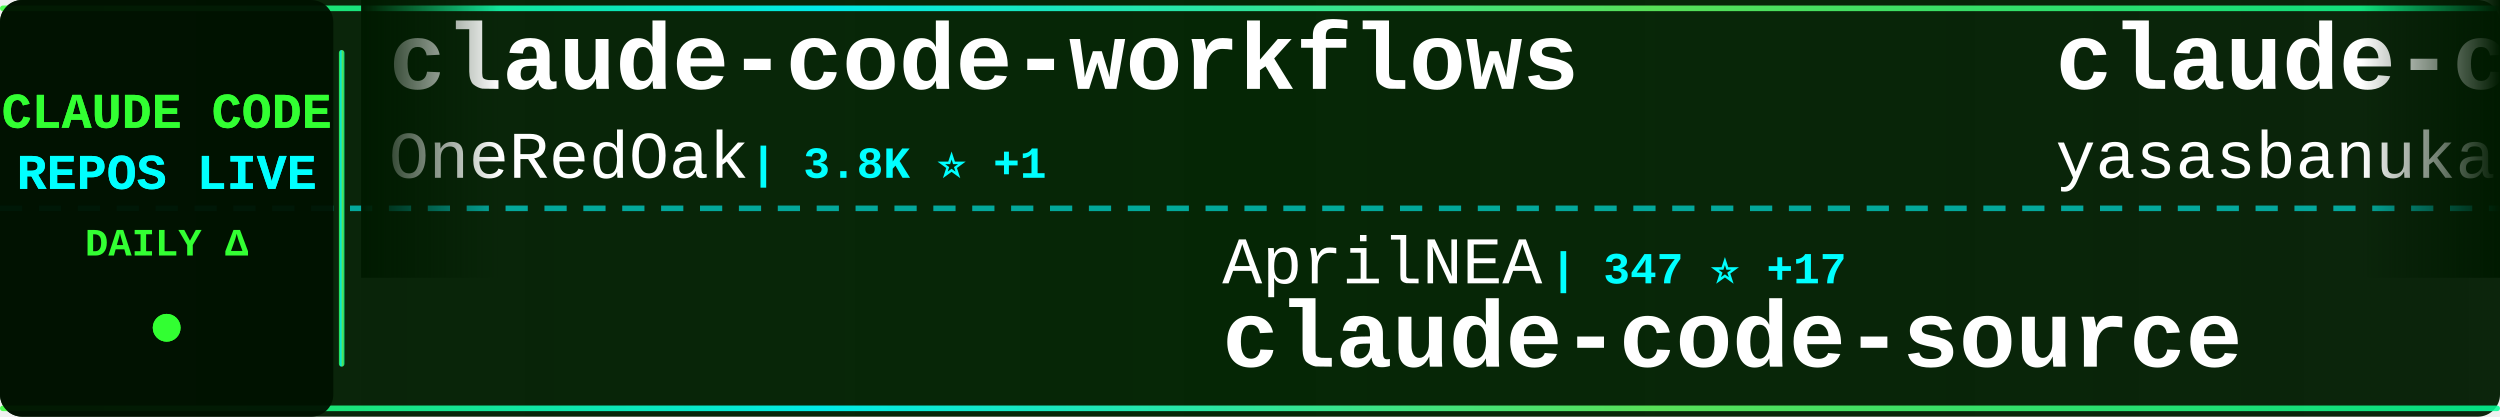
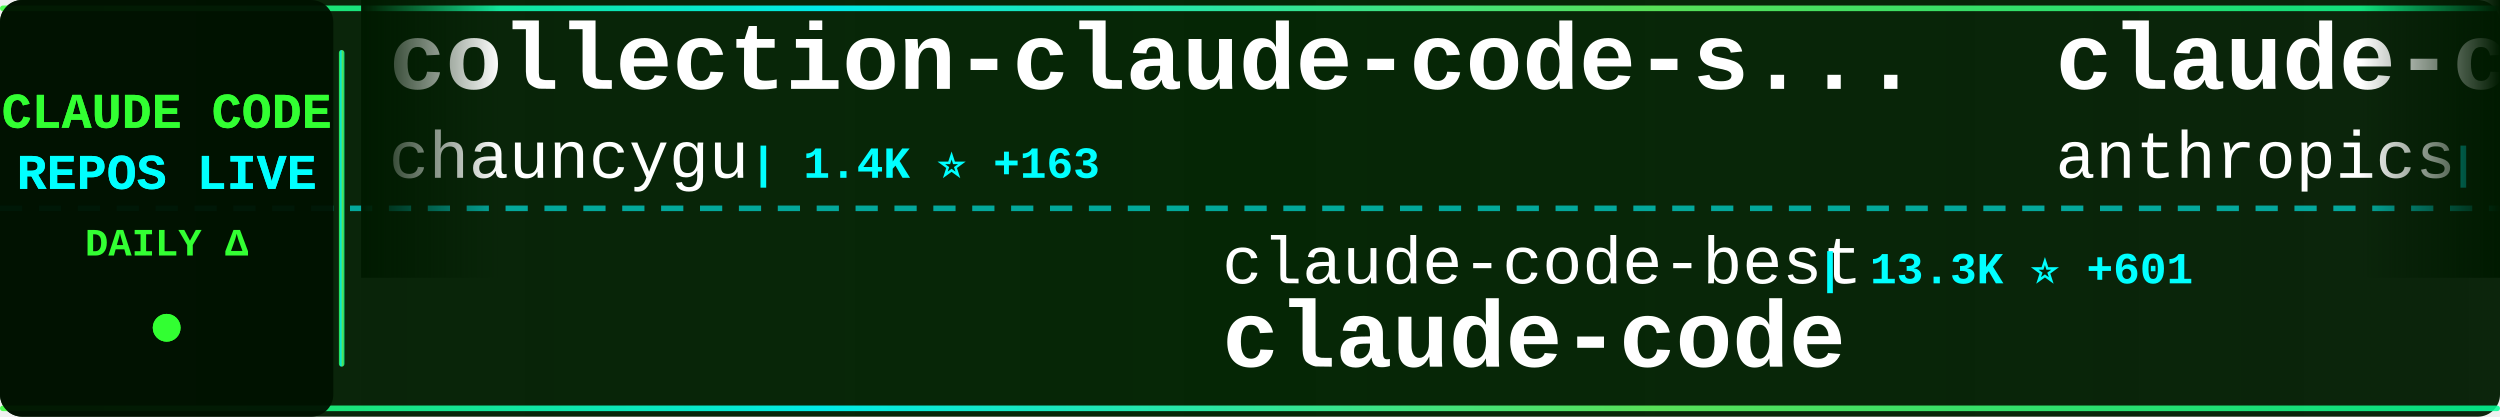
<svg xmlns="http://www.w3.org/2000/svg" width="900" height="150">
  <defs>
    <linearGradient id="tickerBg" x1="0%" y1="0%" x2="100%" y2="0%">
      <stop offset="0%" style="stop-color:#001a00;stop-opacity:0.95" />
      <stop offset="50%" style="stop-color:#002200;stop-opacity:0.98" />
      <stop offset="100%" style="stop-color:#001a00;stop-opacity:0.95" />
    </linearGradient>
    <linearGradient id="borderGrad" x1="0%" y1="0%" x2="100%" y2="0%">
      <stop offset="0%" style="stop-color:#33ff33;stop-opacity:0.85">
        <animate attributeName="stop-opacity" values="0.85;1;0.85" dur="2s" repeatCount="indefinite" />
      </stop>
      <stop offset="33%" style="stop-color:#00ffff;stop-opacity:0.9">
        <animate attributeName="stop-opacity" values="0.9;1;0.9" dur="2.2s" repeatCount="indefinite" />
      </stop>
      <stop offset="66%" style="stop-color:#66ff66;stop-opacity:0.85">
        <animate attributeName="stop-opacity" values="0.85;1;0.85" dur="1.8s" repeatCount="indefinite" />
      </stop>
      <stop offset="100%" style="stop-color:#00ff99;stop-opacity:0.85">
        <animate attributeName="stop-opacity" values="0.85;1;0.85" dur="2s" repeatCount="indefinite" />
      </stop>
    </linearGradient>
    <filter id="textGlow">
      <feGaussianBlur stdDeviation="0.1" result="coloredBlur" />
      <feMerge>
        <feMergeNode in="coloredBlur" />
        <feMergeNode in="SourceGraphic" />
      </feMerge>
    </filter>
    <filter id="metricGlow">
      <feGaussianBlur stdDeviation="0.2" result="coloredBlur" />
      <feMerge>
        <feMergeNode in="coloredBlur" />
        <feMergeNode in="SourceGraphic" />
      </feMerge>
    </filter>
    <linearGradient id="leftFade" x1="0%" y1="0%" x2="100%" y2="0%">
      <stop offset="0%" style="stop-color:#001a00;stop-opacity:1" />
      <stop offset="100%" style="stop-color:#001a00;stop-opacity:0" />
    </linearGradient>
    <linearGradient id="rightFade" x1="0%" y1="0%" x2="100%" y2="0%">
      <stop offset="0%" style="stop-color:#001a00;stop-opacity:0" />
      <stop offset="100%" style="stop-color:#001a00;stop-opacity:1" />
    </linearGradient>
  </defs>
  <rect width="900" height="150" fill="url(#tickerBg)" rx="8" />
  <rect x="0" y="2" width="900" height="2" fill="url(#borderGrad)" rx="1" />
  <rect x="0" y="146" width="900" height="2" fill="url(#borderGrad)" rx="1" />
  <line x1="0" y1="75" x2="900" y2="75" stroke="#00ffff" stroke-width="2" stroke-dasharray="8 6" opacity="0.6" />
  <rect x="0" y="0" width="120" height="150" fill="#001100" opacity="0.95" rx="8" />
  <text x="60" y="46" font-family="'Courier New', monospace" font-size="18" font-weight="bold" fill="#33ff33" text-anchor="middle" filter="url(#textGlow)">
    CLAUDE CODE
  </text>
  <text x="60" y="68" font-family="'Courier New', monospace" font-size="18" font-weight="bold" fill="#00ffff" text-anchor="middle" filter="url(#textGlow)">
    REPOS LIVE
  </text>
  <text x="60" y="92" font-family="'Courier New', monospace" font-size="14" font-weight="bold" fill="#33ff33" text-anchor="middle">
    DAILY Δ
  </text>
  <circle cx="60" cy="118" r="5" fill="#33ff33" filter="url(#metricGlow)">
    <animate attributeName="r" values="4;6;4" dur="1.5s" repeatCount="indefinite" />
    <animate attributeName="opacity" values="0.6;1;0.6" dur="1.5s" repeatCount="indefinite" />
  </circle>
  <rect x="122" y="18" width="2" height="114" fill="url(#borderGrad)" rx="1" />
  <clipPath id="tickerClip">
    <rect x="130" y="0" width="770" height="150" />
  </clipPath>
  <g clip-path="url(#tickerClip)">
    <g id="tickerItems">
      <animateTransform attributeName="transform" attributeType="XML" type="translate" from="0 0" to="-3000 0" dur="54s" repeatCount="indefinite" />
      <g transform="translate(0, 0)">
-         <text x="140" y="32" font-family="'Courier New', monospace" font-size="34" font-weight="bold" fill="#ffffff">claude-code-workflows</text>
-         <text x="140" y="64" font-family="'Courier New', monospace" font-size="24" font-weight="normal" fill="#ffffff" opacity="1.0">OneRedOak</text>
-         <text x="270" y="64" font-family="'Courier New', monospace" font-size="16" font-weight="bold" fill="#00ffff"> | 3.8K ⭐ +1</text>
+         <text x="140" y="32" font-family="'Courier New', monospace" font-size="34" font-weight="bold" fill="#ffffff">collection-claude-code-s...</text>
+         <text x="140" y="64" font-family="'Courier New', monospace" font-size="24" font-weight="normal" fill="#ffffff" opacity="1.0">chauncygu</text>
+         <text x="270" y="64" font-family="'Courier New', monospace" font-size="16" font-weight="bold" fill="#00ffff"> | 1.4K ⭐ +163</text>
      </g>
      <g transform="translate(300, 0)">
-         <text x="140" y="102" font-family="'Courier New', monospace" font-size="24" font-weight="normal" fill="#ffffff" opacity="1.0">AprilNEA</text>
-         <text x="258" y="102" font-family="'Courier New', monospace" font-size="16" font-weight="bold" fill="#00ffff"> | 347 ⭐ +17</text>
-         <text x="140" y="132" font-family="'Courier New', monospace" font-size="34" font-weight="bold" fill="#ffffff">claude-code-source</text>
+         <text x="140" y="102" font-family="'Courier New', monospace" font-size="24" font-weight="normal" fill="#ffffff" opacity="1.0">claude-code-best</text>
+         <text x="354" y="102" font-family="'Courier New', monospace" font-size="16" font-weight="bold" fill="#00ffff"> | 13.3K ⭐ +601</text>
+         <text x="140" y="132" font-family="'Courier New', monospace" font-size="34" font-weight="bold" fill="#ffffff">claude-code</text>
      </g>
      <g transform="translate(600, 0)">
-         <text x="140" y="32" font-family="'Courier New', monospace" font-size="34" font-weight="bold" fill="#ffffff">claude-code</text>
-         <text x="140" y="64" font-family="'Courier New', monospace" font-size="24" font-weight="normal" fill="#ffffff" opacity="1.0">yasasbanukaofficial</text>
-         <text x="390" y="64" font-family="'Courier New', monospace" font-size="16" font-weight="bold" fill="#00ffff"> | 1.3K ⭐ +313</text>
+         <text x="140" y="32" font-family="'Courier New', monospace" font-size="34" font-weight="bold" fill="#ffffff">claude-code-security-rev...</text>
+         <text x="140" y="64" font-family="'Courier New', monospace" font-size="24" font-weight="normal" fill="#ffffff" opacity="1.0">anthropics</text>
+         <text x="282" y="64" font-family="'Courier New', monospace" font-size="16" font-weight="bold" fill="#00ffff"> | 4.1K ⭐ +2</text>
      </g>
      <g transform="translate(900, 0)">
-         <text x="140" y="102" font-family="'Courier New', monospace" font-size="24" font-weight="normal" fill="#ffffff" opacity="1.0">leaked-claude-code</text>
-         <text x="378" y="102" font-family="'Courier New', monospace" font-size="16" font-weight="bold" fill="#00ffff"> | 717 ⭐ +85</text>
-         <text x="140" y="132" font-family="'Courier New', monospace" font-size="34" font-weight="bold" fill="#ffffff">leaked-claude-code</text>
+         <text x="140" y="102" font-family="'Courier New', monospace" font-size="24" font-weight="normal" fill="#ffffff" opacity="1.0">fuergaosi233</text>
+         <text x="306" y="102" font-family="'Courier New', monospace" font-size="16" font-weight="bold" fill="#00ffff"> | 2.3K ⭐ +5</text>
+         <text x="140" y="132" font-family="'Courier New', monospace" font-size="34" font-weight="bold" fill="#ffffff">claude-code-proxy</text>
      </g>
      <g transform="translate(1200, 0)">
-         <text x="140" y="32" font-family="'Courier New', monospace" font-size="34" font-weight="bold" fill="#ffffff">claude-howto</text>
-         <text x="140" y="64" font-family="'Courier New', monospace" font-size="24" font-weight="normal" fill="#ffffff" opacity="1.0">luongnv89</text>
-         <text x="270" y="64" font-family="'Courier New', monospace" font-size="16" font-weight="bold" fill="#00ffff"> | 18.0K ⭐ +829</text>
+         <text x="140" y="32" font-family="'Courier New', monospace" font-size="34" font-weight="bold" fill="#ffffff">claudecodeui</text>
+         <text x="140" y="64" font-family="'Courier New', monospace" font-size="24" font-weight="normal" fill="#ffffff" opacity="1.0">siteboon</text>
+         <text x="258" y="64" font-family="'Courier New', monospace" font-size="16" font-weight="bold" fill="#00ffff"> | 9.4K ⭐ +67</text>
      </g>
      <g transform="translate(1500, 0)">
-         <text x="140" y="102" font-family="'Courier New', monospace" font-size="24" font-weight="normal" fill="#ffffff" opacity="1.0">Onewon</text>
-         <text x="234" y="102" font-family="'Courier New', monospace" font-size="16" font-weight="bold" fill="#00ffff"> | 159 ⭐ +7</text>
+         <text x="140" y="102" font-family="'Courier New', monospace" font-size="24" font-weight="normal" fill="#ffffff" opacity="1.0">disler</text>
+         <text x="234" y="102" font-family="'Courier New', monospace" font-size="16" font-weight="bold" fill="#00ffff"> | 3.5K ⭐ +4</text>
+         <text x="140" y="132" font-family="'Courier New', monospace" font-size="34" font-weight="bold" fill="#ffffff">claude-code-hooks-master...</text>
+       </g>
+       <g transform="translate(1800, 0)">
+         <text x="140" y="32" font-family="'Courier New', monospace" font-size="34" font-weight="bold" fill="#ffffff">claude-code</text>
+         <text x="140" y="64" font-family="'Courier New', monospace" font-size="24" font-weight="normal" fill="#ffffff" opacity="1.0">chiragjoshi12</text>
+         <text x="318" y="64" font-family="'Courier New', monospace" font-size="16" font-weight="bold" fill="#00ffff"> | 159 ⭐ +16</text>
+       </g>
+       <g transform="translate(2100, 0)">
+         <text x="140" y="102" font-family="'Courier New', monospace" font-size="24" font-weight="normal" fill="#ffffff" opacity="1.0">zebbern</text>
+         <text x="246" y="102" font-family="'Courier New', monospace" font-size="16" font-weight="bold" fill="#00ffff"> | 3.8K ⭐ +15</text>
+         <text x="140" y="132" font-family="'Courier New', monospace" font-size="34" font-weight="bold" fill="#ffffff">claude-code-guide</text>
+       </g>
+       <g transform="translate(2400, 0)">
+         <text x="140" y="32" font-family="'Courier New', monospace" font-size="34" font-weight="bold" fill="#ffffff">claude-code</text>
+         <text x="140" y="64" font-family="'Courier New', monospace" font-size="24" font-weight="normal" fill="#ffffff" opacity="1.0">RishabhK103</text>
+         <text x="294" y="64" font-family="'Courier New', monospace" font-size="16" font-weight="bold" fill="#00ffff"> | 46 ⭐ +4</text>
+       </g>
+       <g transform="translate(2700, 0)">
+         <text x="140" y="102" font-family="'Courier New', monospace" font-size="24" font-weight="normal" fill="#ffffff" opacity="1.0">centminmod</text>
+         <text x="282" y="102" font-family="'Courier New', monospace" font-size="16" font-weight="bold" fill="#00ffff"> | 2.2K ⭐ +2</text>
+         <text x="140" y="132" font-family="'Courier New', monospace" font-size="34" font-weight="bold" fill="#ffffff">my-claude-code-setup</text>
+       </g>
+       <g transform="translate(3000, 0)">
+         <text x="140" y="32" font-family="'Courier New', monospace" font-size="34" font-weight="bold" fill="#ffffff">collection-claude-code-s...</text>
+         <text x="140" y="64" font-family="'Courier New', monospace" font-size="24" font-weight="normal" fill="#ffffff" opacity="1.0">chauncygu</text>
+         <text x="270" y="64" font-family="'Courier New', monospace" font-size="16" font-weight="bold" fill="#00ffff"> | 1.4K ⭐ +163</text>
+       </g>
+       <g transform="translate(3300, 0)">
+         <text x="140" y="102" font-family="'Courier New', monospace" font-size="24" font-weight="normal" fill="#ffffff" opacity="1.0">claude-code-best</text>
+         <text x="354" y="102" font-family="'Courier New', monospace" font-size="16" font-weight="bold" fill="#00ffff"> | 13.3K ⭐ +601</text>
        <text x="140" y="132" font-family="'Courier New', monospace" font-size="34" font-weight="bold" fill="#ffffff">claude-code</text>
      </g>
-       <g transform="translate(1800, 0)">
-         <text x="140" y="32" font-family="'Courier New', monospace" font-size="34" font-weight="bold" fill="#ffffff">claw-code-parity</text>
-         <text x="140" y="64" font-family="'Courier New', monospace" font-size="24" font-weight="normal" fill="#ffffff" opacity="1.0">ultraworkers</text>
-         <text x="306" y="64" font-family="'Courier New', monospace" font-size="16" font-weight="bold" fill="#00ffff"> | 5.4K ⭐ +2.0K</text>
-       </g>
-       <g transform="translate(2100, 0)">
-         <text x="140" y="102" font-family="'Courier New', monospace" font-size="24" font-weight="normal" fill="#ffffff" opacity="1.0">Piebald-AI</text>
-         <text x="282" y="102" font-family="'Courier New', monospace" font-size="16" font-weight="bold" fill="#00ffff"> | 8.2K ⭐ +71</text>
-         <text x="140" y="132" font-family="'Courier New', monospace" font-size="34" font-weight="bold" fill="#ffffff">claude-code-system-promp...</text>
-       </g>
-       <g transform="translate(2400, 0)">
-         <text x="140" y="32" font-family="'Courier New', monospace" font-size="34" font-weight="bold" fill="#ffffff">claude-code-sub-agents</text>
-         <text x="140" y="64" font-family="'Courier New', monospace" font-size="24" font-weight="normal" fill="#ffffff" opacity="1.0">lst97</text>
-         <text x="222" y="64" font-family="'Courier New', monospace" font-size="16" font-weight="bold" fill="#00ffff"> | 1.5K ⭐ +2</text>
-       </g>
-       <g transform="translate(2700, 0)">
-         <text x="140" y="102" font-family="'Courier New', monospace" font-size="24" font-weight="normal" fill="#ffffff" opacity="1.0">carlvellotti</text>
-         <text x="306" y="102" font-family="'Courier New', monospace" font-size="16" font-weight="bold" fill="#00ffff"> | 1.7K ⭐ +9</text>
-         <text x="140" y="132" font-family="'Courier New', monospace" font-size="34" font-weight="bold" fill="#ffffff">claude-code-pm-course</text>
-       </g>
-       <g transform="translate(3000, 0)">
-         <text x="140" y="32" font-family="'Courier New', monospace" font-size="34" font-weight="bold" fill="#ffffff">claude-code-workflows</text>
-         <text x="140" y="64" font-family="'Courier New', monospace" font-size="24" font-weight="normal" fill="#ffffff" opacity="1.0">OneRedOak</text>
-         <text x="270" y="64" font-family="'Courier New', monospace" font-size="16" font-weight="bold" fill="#00ffff"> | 3.8K ⭐ +1</text>
-       </g>
-       <g transform="translate(3300, 0)">
-         <text x="140" y="102" font-family="'Courier New', monospace" font-size="24" font-weight="normal" fill="#ffffff" opacity="1.0">AprilNEA</text>
-         <text x="258" y="102" font-family="'Courier New', monospace" font-size="16" font-weight="bold" fill="#00ffff"> | 347 ⭐ +17</text>
-         <text x="140" y="132" font-family="'Courier New', monospace" font-size="34" font-weight="bold" fill="#ffffff">claude-code-source</text>
-       </g>
      <g transform="translate(3600, 0)">
-         <text x="140" y="32" font-family="'Courier New', monospace" font-size="34" font-weight="bold" fill="#ffffff">claude-code</text>
-         <text x="140" y="64" font-family="'Courier New', monospace" font-size="24" font-weight="normal" fill="#ffffff" opacity="1.0">yasasbanukaofficial</text>
-         <text x="390" y="64" font-family="'Courier New', monospace" font-size="16" font-weight="bold" fill="#00ffff"> | 1.3K ⭐ +313</text>
+         <text x="140" y="32" font-family="'Courier New', monospace" font-size="34" font-weight="bold" fill="#ffffff">claude-code-security-rev...</text>
+         <text x="140" y="64" font-family="'Courier New', monospace" font-size="24" font-weight="normal" fill="#ffffff" opacity="1.0">anthropics</text>
+         <text x="282" y="64" font-family="'Courier New', monospace" font-size="16" font-weight="bold" fill="#00ffff"> | 4.1K ⭐ +2</text>
      </g>
      <g transform="translate(3900, 0)">
-         <text x="140" y="102" font-family="'Courier New', monospace" font-size="24" font-weight="normal" fill="#ffffff" opacity="1.0">leaked-claude-code</text>
-         <text x="378" y="102" font-family="'Courier New', monospace" font-size="16" font-weight="bold" fill="#00ffff"> | 717 ⭐ +85</text>
-         <text x="140" y="132" font-family="'Courier New', monospace" font-size="34" font-weight="bold" fill="#ffffff">leaked-claude-code</text>
+         <text x="140" y="102" font-family="'Courier New', monospace" font-size="24" font-weight="normal" fill="#ffffff" opacity="1.0">fuergaosi233</text>
+         <text x="306" y="102" font-family="'Courier New', monospace" font-size="16" font-weight="bold" fill="#00ffff"> | 2.3K ⭐ +5</text>
+         <text x="140" y="132" font-family="'Courier New', monospace" font-size="34" font-weight="bold" fill="#ffffff">claude-code-proxy</text>
      </g>
    </g>
  </g>
  <rect x="130" y="0" width="50" height="100" fill="url(#leftFade)" />
  <rect x="850" y="0" width="50" height="100" fill="url(#rightFade)" />
</svg>
